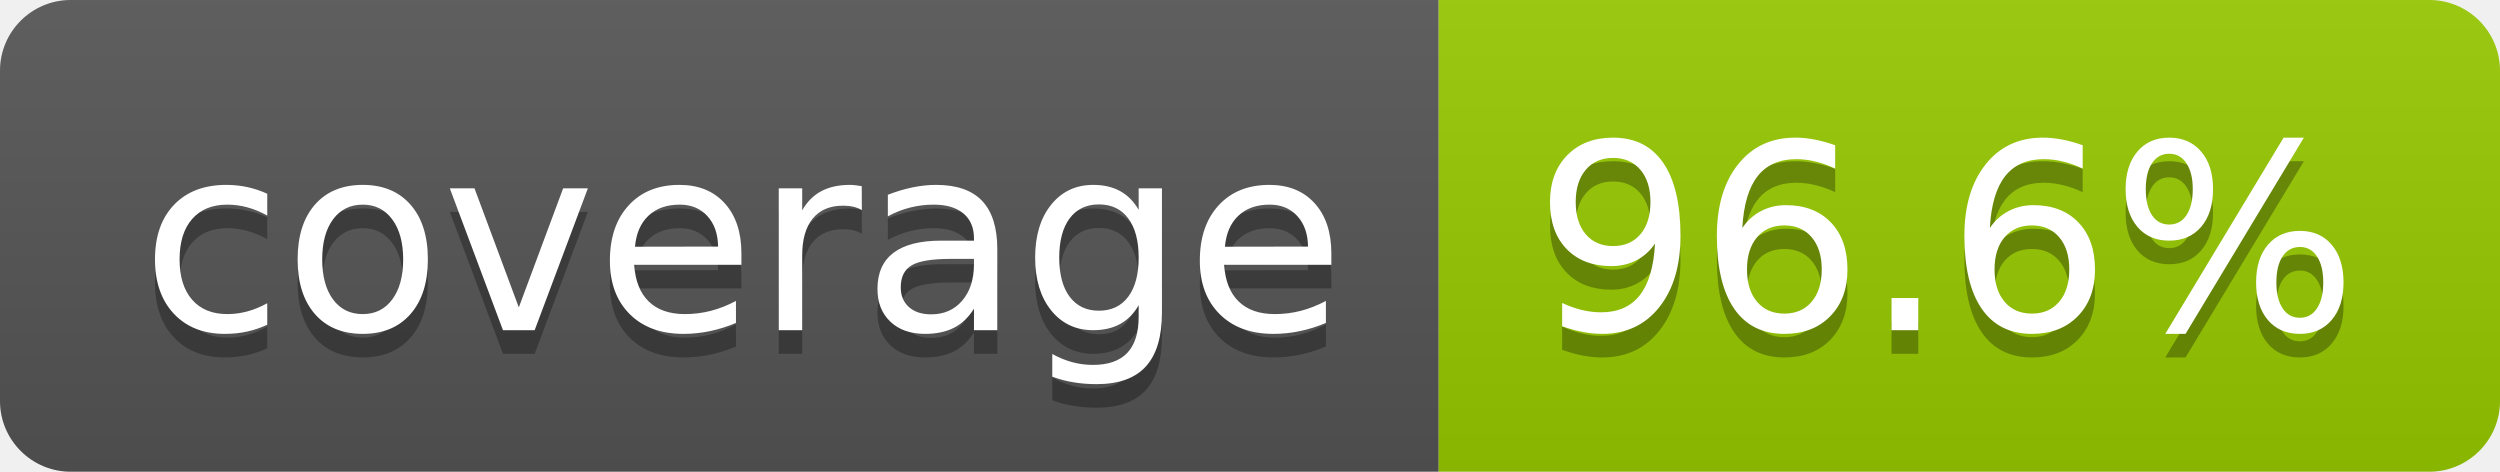
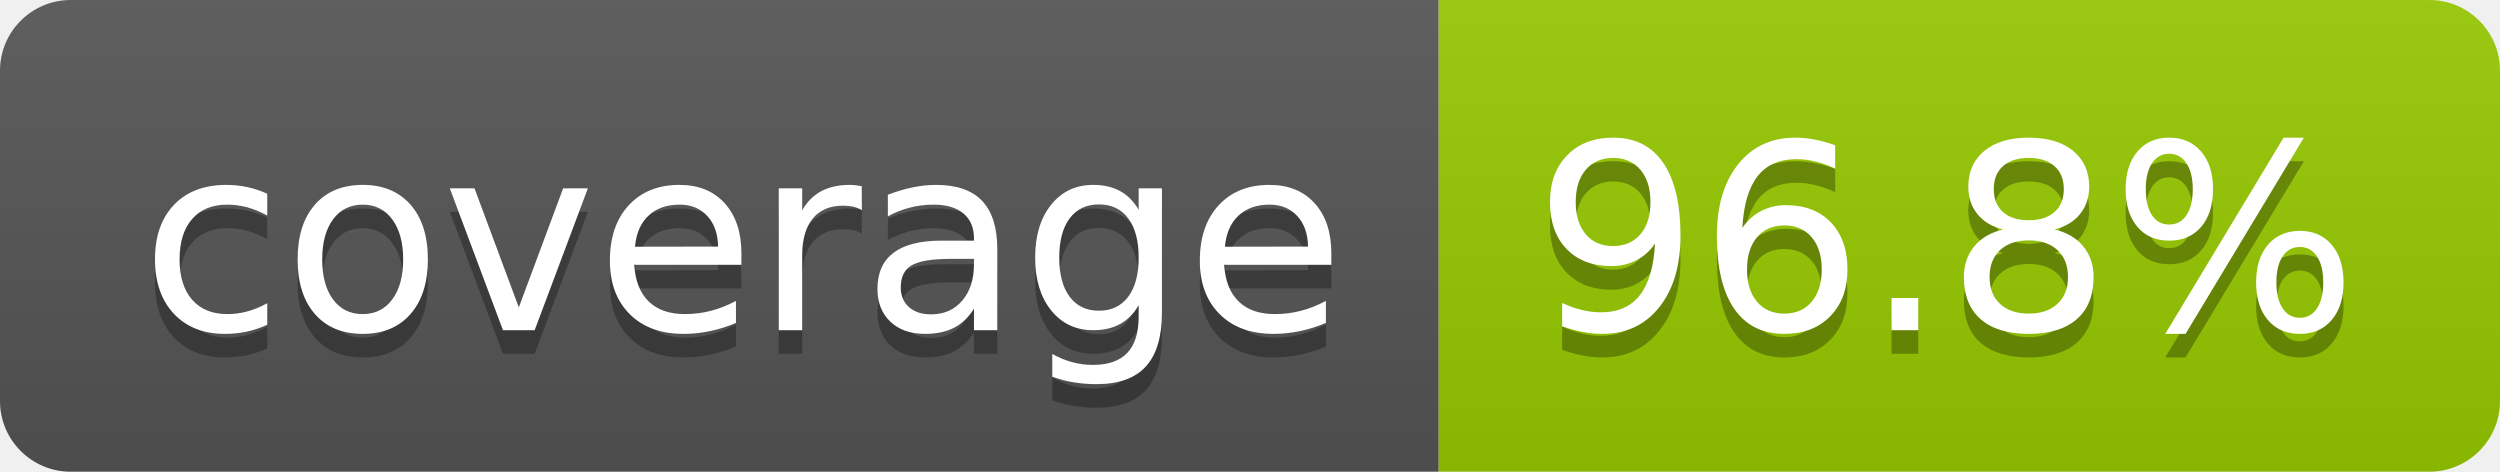
- <svg xmlns="http://www.w3.org/2000/svg" width="106" height="20" role="img" aria-label="coverage: 96.6%">
+ <svg xmlns="http://www.w3.org/2000/svg" width="106" height="20" role="img" aria-label="coverage: 96.8%">
  <linearGradient id="s" x2="0" y2="100%">
    <stop offset="0" stop-color="#bbb" stop-opacity=".1" />
    <stop offset="1" stop-opacity=".1" />
  </linearGradient>
  <clipPath id="r">
    <rect width="106" height="20" rx="3" fill="#fff" />
  </clipPath>
  <g clip-path="url(#r)">
    <rect width="61" height="20" fill="#555" />
    <rect x="61" width="45" height="20" fill="#97ca00" />
    <rect width="106" height="20" fill="url(#s)" />
  </g>
  <g fill="#fff" text-anchor="middle" font-family="Verdana,Geneva,DejaVu Sans,sans-serif" text-rendering="geometricPrecision" font-size="110">
    <text aria-hidden="true" x="315" y="150" fill="#010101" fill-opacity=".3" transform="scale(.1)" textLength="510">coverage</text>
    <text x="315" y="140" transform="scale(.1)" fill="#fff" textLength="510">coverage</text>
-     <text aria-hidden="true" x="825" y="150" fill="#010101" fill-opacity=".3" transform="scale(.1)" textLength="350">96.6%</text>
-     <text x="825" y="140" transform="scale(.1)" fill="#fff" textLength="350">96.6%</text>
+     <text aria-hidden="true" x="825" y="150" fill="#010101" fill-opacity=".3" transform="scale(.1)" textLength="350">96.8%</text>
+     <text x="825" y="140" transform="scale(.1)" fill="#fff" textLength="350">96.8%</text>
  </g>
</svg>
